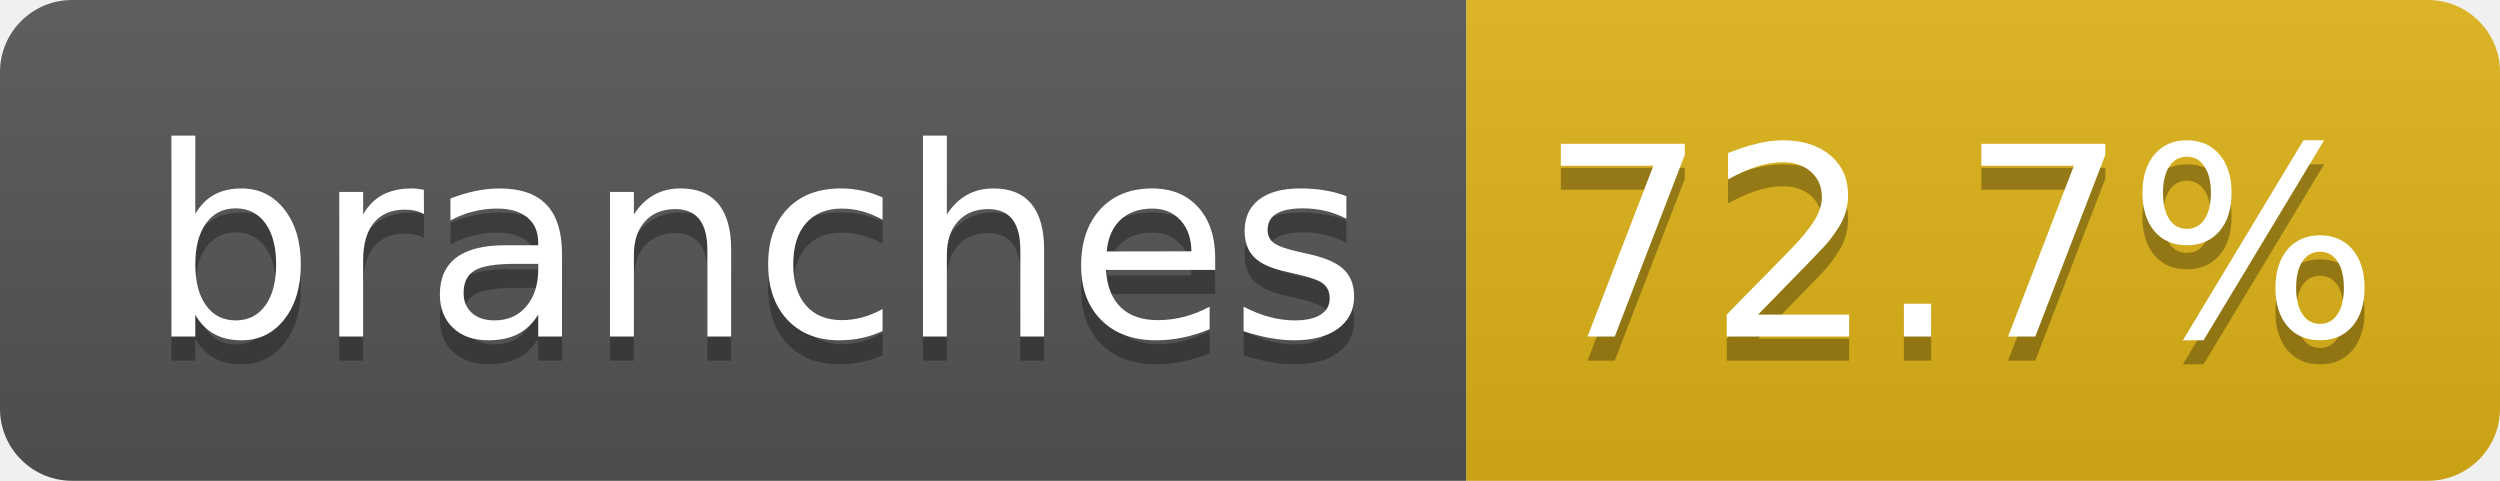
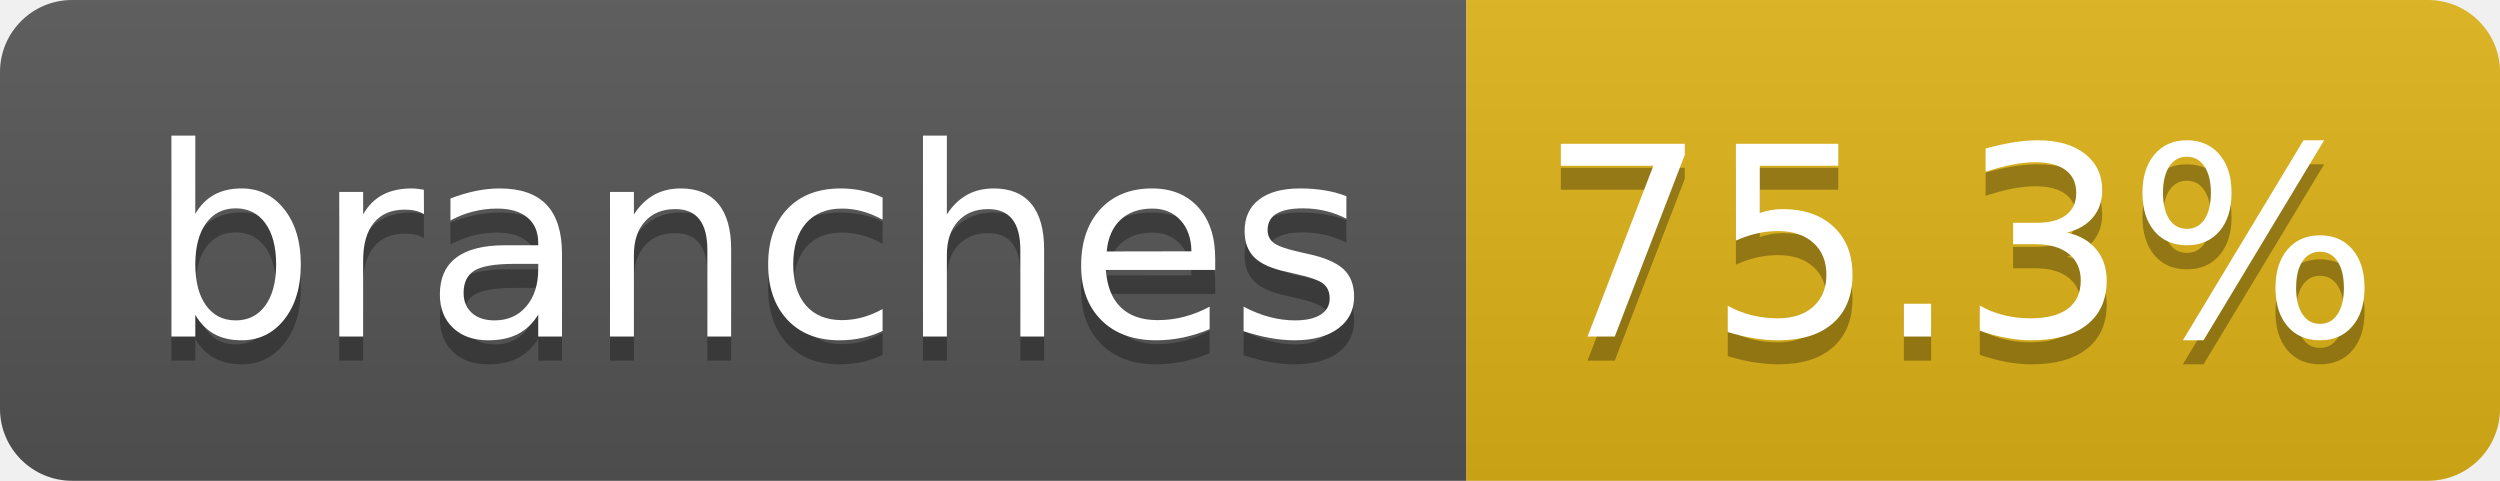
- <svg xmlns="http://www.w3.org/2000/svg" width="104" height="20" role="img" aria-label="branches: 72.7%">
+ <svg xmlns="http://www.w3.org/2000/svg" width="104" height="20" role="img" aria-label="branches: 75.3%">
  <linearGradient id="s" x2="0" y2="100%">
    <stop offset="0" stop-color="#bbb" stop-opacity=".1" />
    <stop offset="1" stop-opacity=".1" />
  </linearGradient>
  <clipPath id="r">
    <rect width="104" height="20" rx="3" fill="#fff" />
  </clipPath>
  <g clip-path="url(#r)">
    <rect width="61" height="20" fill="#555" />
    <rect x="61" width="43" height="20" fill="#dfb317" />
    <rect width="104" height="20" fill="url(#s)" />
  </g>
  <g fill="#fff" text-anchor="middle" font-family="Verdana,Geneva,DejaVu Sans,sans-serif" text-rendering="geometricPrecision" font-size="110">
    <text aria-hidden="true" x="315" y="150" fill="#010101" fill-opacity=".3" transform="scale(.1)" textLength="510">branches</text>
    <text x="315" y="140" transform="scale(.1)" fill="#fff" textLength="510">branches</text>
-     <text aria-hidden="true" x="815" y="150" fill="#010101" fill-opacity=".3" transform="scale(.1)" textLength="330">72.7%</text>
-     <text x="815" y="140" transform="scale(.1)" fill="#fff" textLength="330">72.7%</text>
+     <text aria-hidden="true" x="815" y="150" fill="#010101" fill-opacity=".3" transform="scale(.1)" textLength="330">75.3%</text>
+     <text x="815" y="140" transform="scale(.1)" fill="#fff" textLength="330">75.3%</text>
  </g>
</svg>
